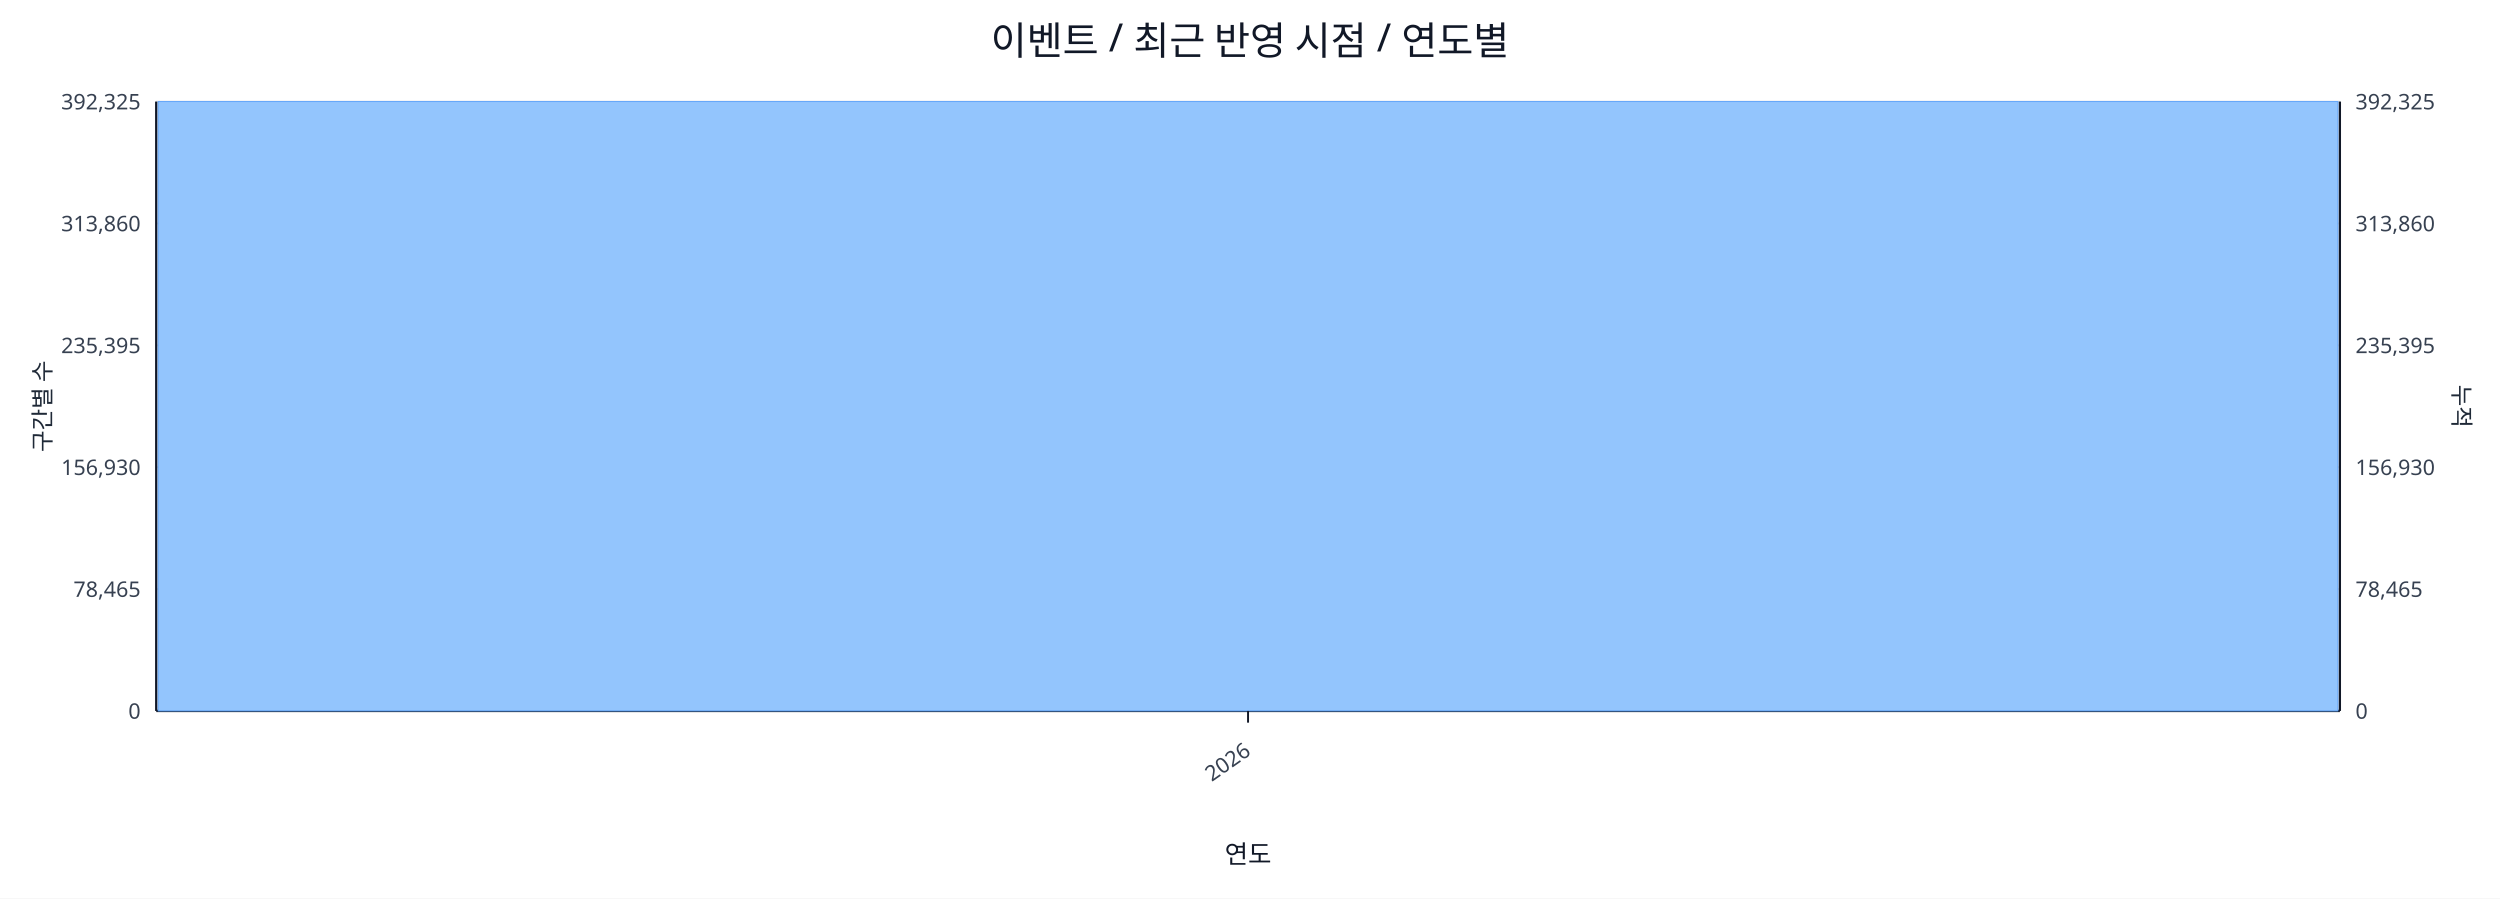
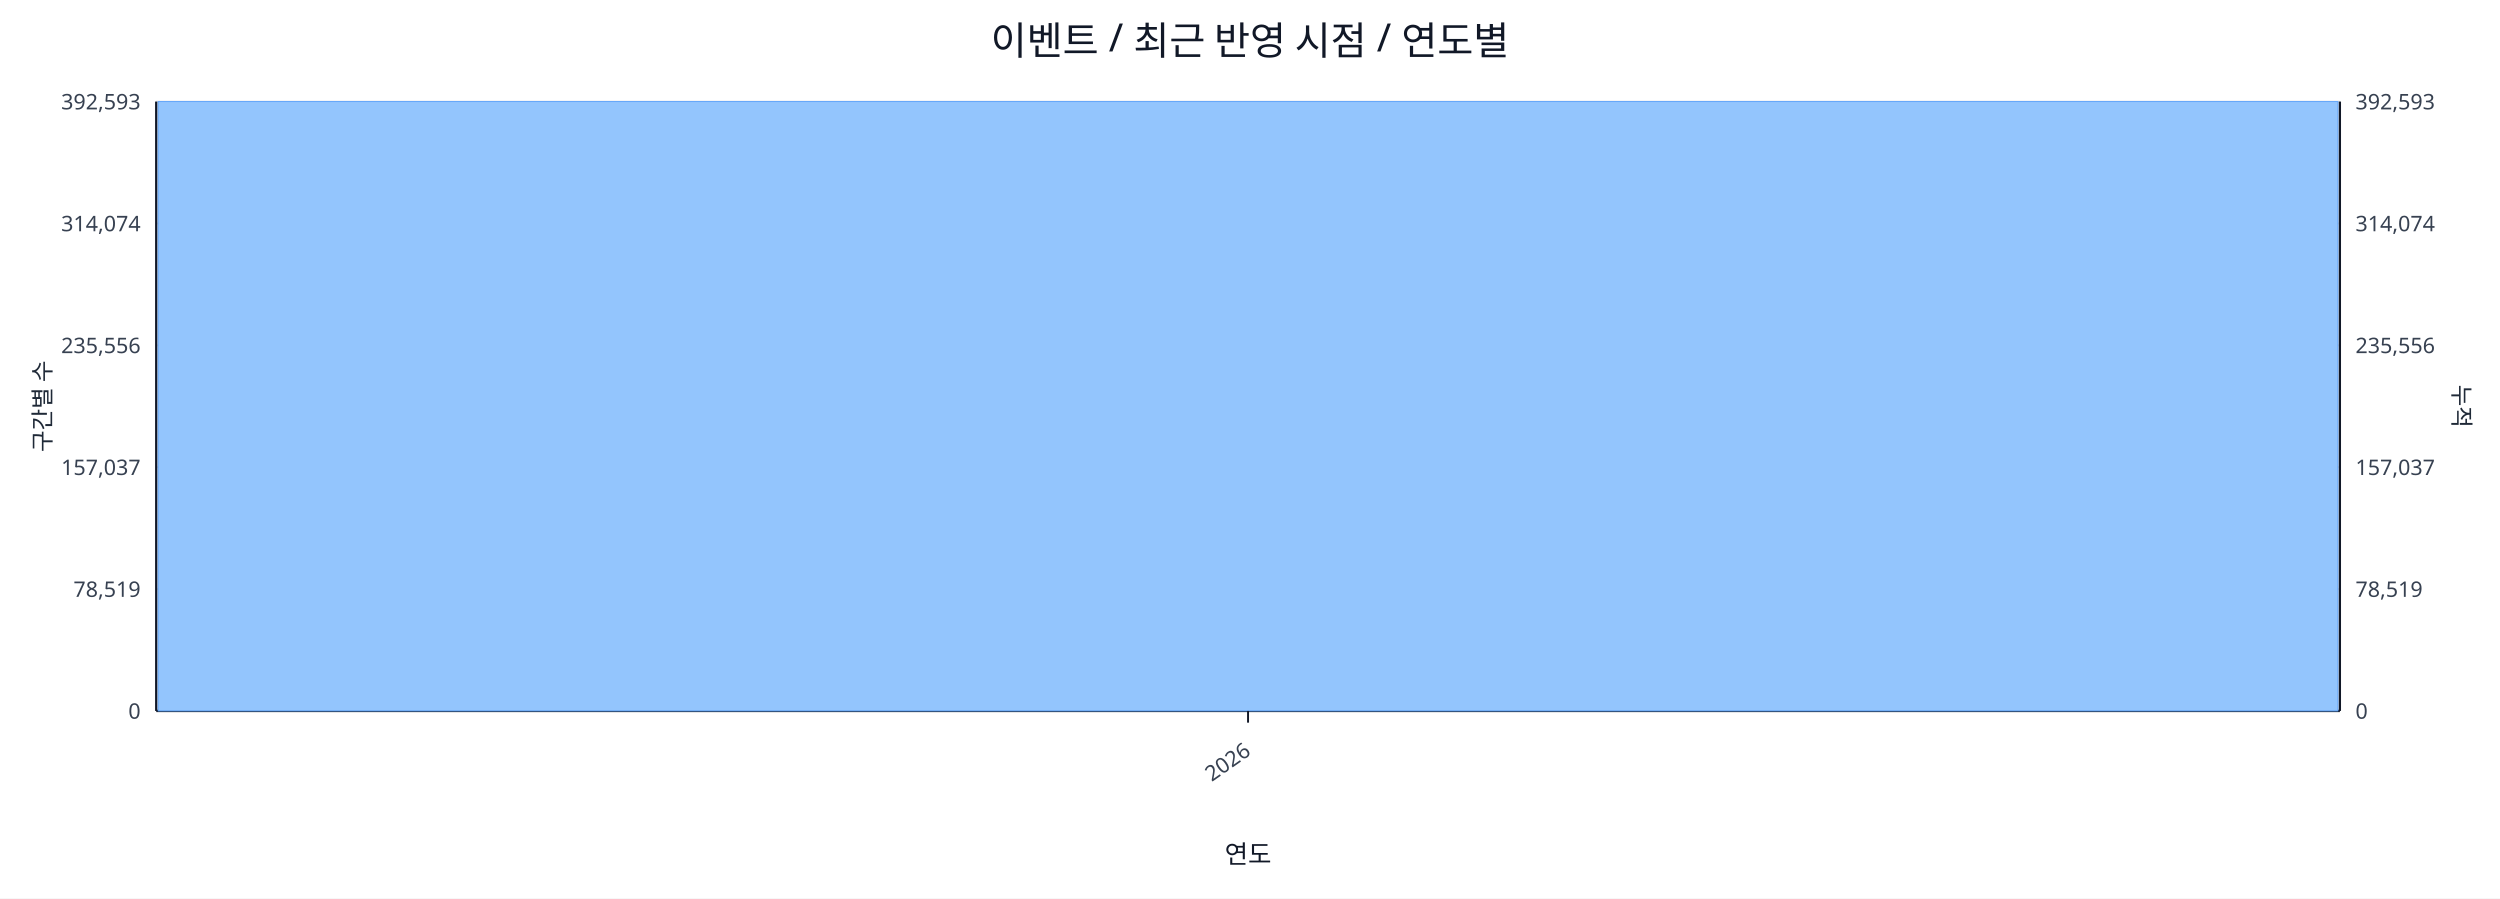
<svg xmlns="http://www.w3.org/2000/svg" width="1280" height="460" viewBox="0 0 1280 460">
  <rect x="0" y="0" width="100%" height="100%" fill="#ffffff" />
  <text x="640.0" y="28" font-size="20" text-anchor="middle" font-family="sans-serif" fill="#111827">이벤트 / 최근 반영 시점 / 연도별</text>
  <line x1="80.0" y1="52.0" x2="1198.0" y2="52.0" stroke="#e5e7eb" stroke-width="1" />
-   <text x="72.0" y="56.0" font-size="11" text-anchor="end" font-family="sans-serif" fill="#374151">392,325</text>
-   <text x="1206.0" y="56.0" font-size="11" text-anchor="start" font-family="sans-serif" fill="#374151">392,325</text>
+   <text x="72.0" y="56.0" font-size="11" text-anchor="end" font-family="sans-serif" fill="#374151">392,593</text>
+   <text x="1206.0" y="56.0" font-size="11" text-anchor="start" font-family="sans-serif" fill="#374151">392,593</text>
  <line x1="80.0" y1="114.4" x2="1198.0" y2="114.4" stroke="#e5e7eb" stroke-width="1" />
-   <text x="72.0" y="118.4" font-size="11" text-anchor="end" font-family="sans-serif" fill="#374151">313,860</text>
-   <text x="1206.0" y="118.4" font-size="11" text-anchor="start" font-family="sans-serif" fill="#374151">313,860</text>
+   <text x="72.0" y="118.4" font-size="11" text-anchor="end" font-family="sans-serif" fill="#374151">314,074</text>
+   <text x="1206.0" y="118.4" font-size="11" text-anchor="start" font-family="sans-serif" fill="#374151">314,074</text>
  <line x1="80.0" y1="176.8" x2="1198.0" y2="176.8" stroke="#e5e7eb" stroke-width="1" />
-   <text x="72.0" y="180.8" font-size="11" text-anchor="end" font-family="sans-serif" fill="#374151">235,395</text>
-   <text x="1206.0" y="180.8" font-size="11" text-anchor="start" font-family="sans-serif" fill="#374151">235,395</text>
+   <text x="72.0" y="180.8" font-size="11" text-anchor="end" font-family="sans-serif" fill="#374151">235,556</text>
+   <text x="1206.0" y="180.8" font-size="11" text-anchor="start" font-family="sans-serif" fill="#374151">235,556</text>
  <line x1="80.0" y1="239.2" x2="1198.0" y2="239.2" stroke="#e5e7eb" stroke-width="1" />
-   <text x="72.0" y="243.2" font-size="11" text-anchor="end" font-family="sans-serif" fill="#374151">156,930</text>
-   <text x="1206.0" y="243.2" font-size="11" text-anchor="start" font-family="sans-serif" fill="#374151">156,930</text>
+   <text x="72.0" y="243.2" font-size="11" text-anchor="end" font-family="sans-serif" fill="#374151">157,037</text>
+   <text x="1206.0" y="243.2" font-size="11" text-anchor="start" font-family="sans-serif" fill="#374151">157,037</text>
  <line x1="80.0" y1="301.6" x2="1198.0" y2="301.6" stroke="#e5e7eb" stroke-width="1" />
-   <text x="72.0" y="305.6" font-size="11" text-anchor="end" font-family="sans-serif" fill="#374151">78,465</text>
-   <text x="1206.0" y="305.6" font-size="11" text-anchor="start" font-family="sans-serif" fill="#374151">78,465</text>
+   <text x="72.0" y="305.6" font-size="11" text-anchor="end" font-family="sans-serif" fill="#374151">78,519</text>
+   <text x="1206.0" y="305.6" font-size="11" text-anchor="start" font-family="sans-serif" fill="#374151">78,519</text>
  <line x1="80.0" y1="364.0" x2="1198.0" y2="364.0" stroke="#e5e7eb" stroke-width="1" />
  <text x="72.0" y="368.0" font-size="11" text-anchor="end" font-family="sans-serif" fill="#374151">0</text>
  <text x="1206.0" y="368.0" font-size="11" text-anchor="start" font-family="sans-serif" fill="#374151">0</text>
  <line x1="80.0" y1="364.0" x2="1198.0" y2="364.0" stroke="#111827" stroke-width="1.2" />
  <line x1="80.0" y1="52.0" x2="80.0" y2="364.0" stroke="#111827" stroke-width="1.2" />
  <line x1="1198.0" y1="52.0" x2="1198.0" y2="364.0" stroke="#111827" stroke-width="1.2" />
  <rect x="81.0" y="52.0" width="1116.0" height="312.0" fill="#93c5fd" stroke="#60a5fa" stroke-width="0.5" />
  <polyline fill="none" stroke="#ef4444" stroke-width="2" points="639.0,52.0" />
  <line x1="639.0" y1="364.0" x2="639.0" y2="370.0" stroke="#111827" stroke-width="1" />
  <text x="641.0" y="386.0" font-size="11" text-anchor="end" transform="rotate(-35 641.0 386.0)" font-family="sans-serif" fill="#374151">2026</text>
  <text x="26" y="208.0" font-size="12" transform="rotate(-90 26 208.0)" text-anchor="middle" font-family="sans-serif" fill="#1f2937">구간별 수</text>
  <text x="1256.0" y="208.0" font-size="12" transform="rotate(90 1256.0 208.0)" text-anchor="middle" font-family="sans-serif" fill="#1f2937">누적</text>
  <text x="639.0" y="442.0" font-size="13" text-anchor="middle" font-family="sans-serif" fill="#111827">연도</text>
</svg>
